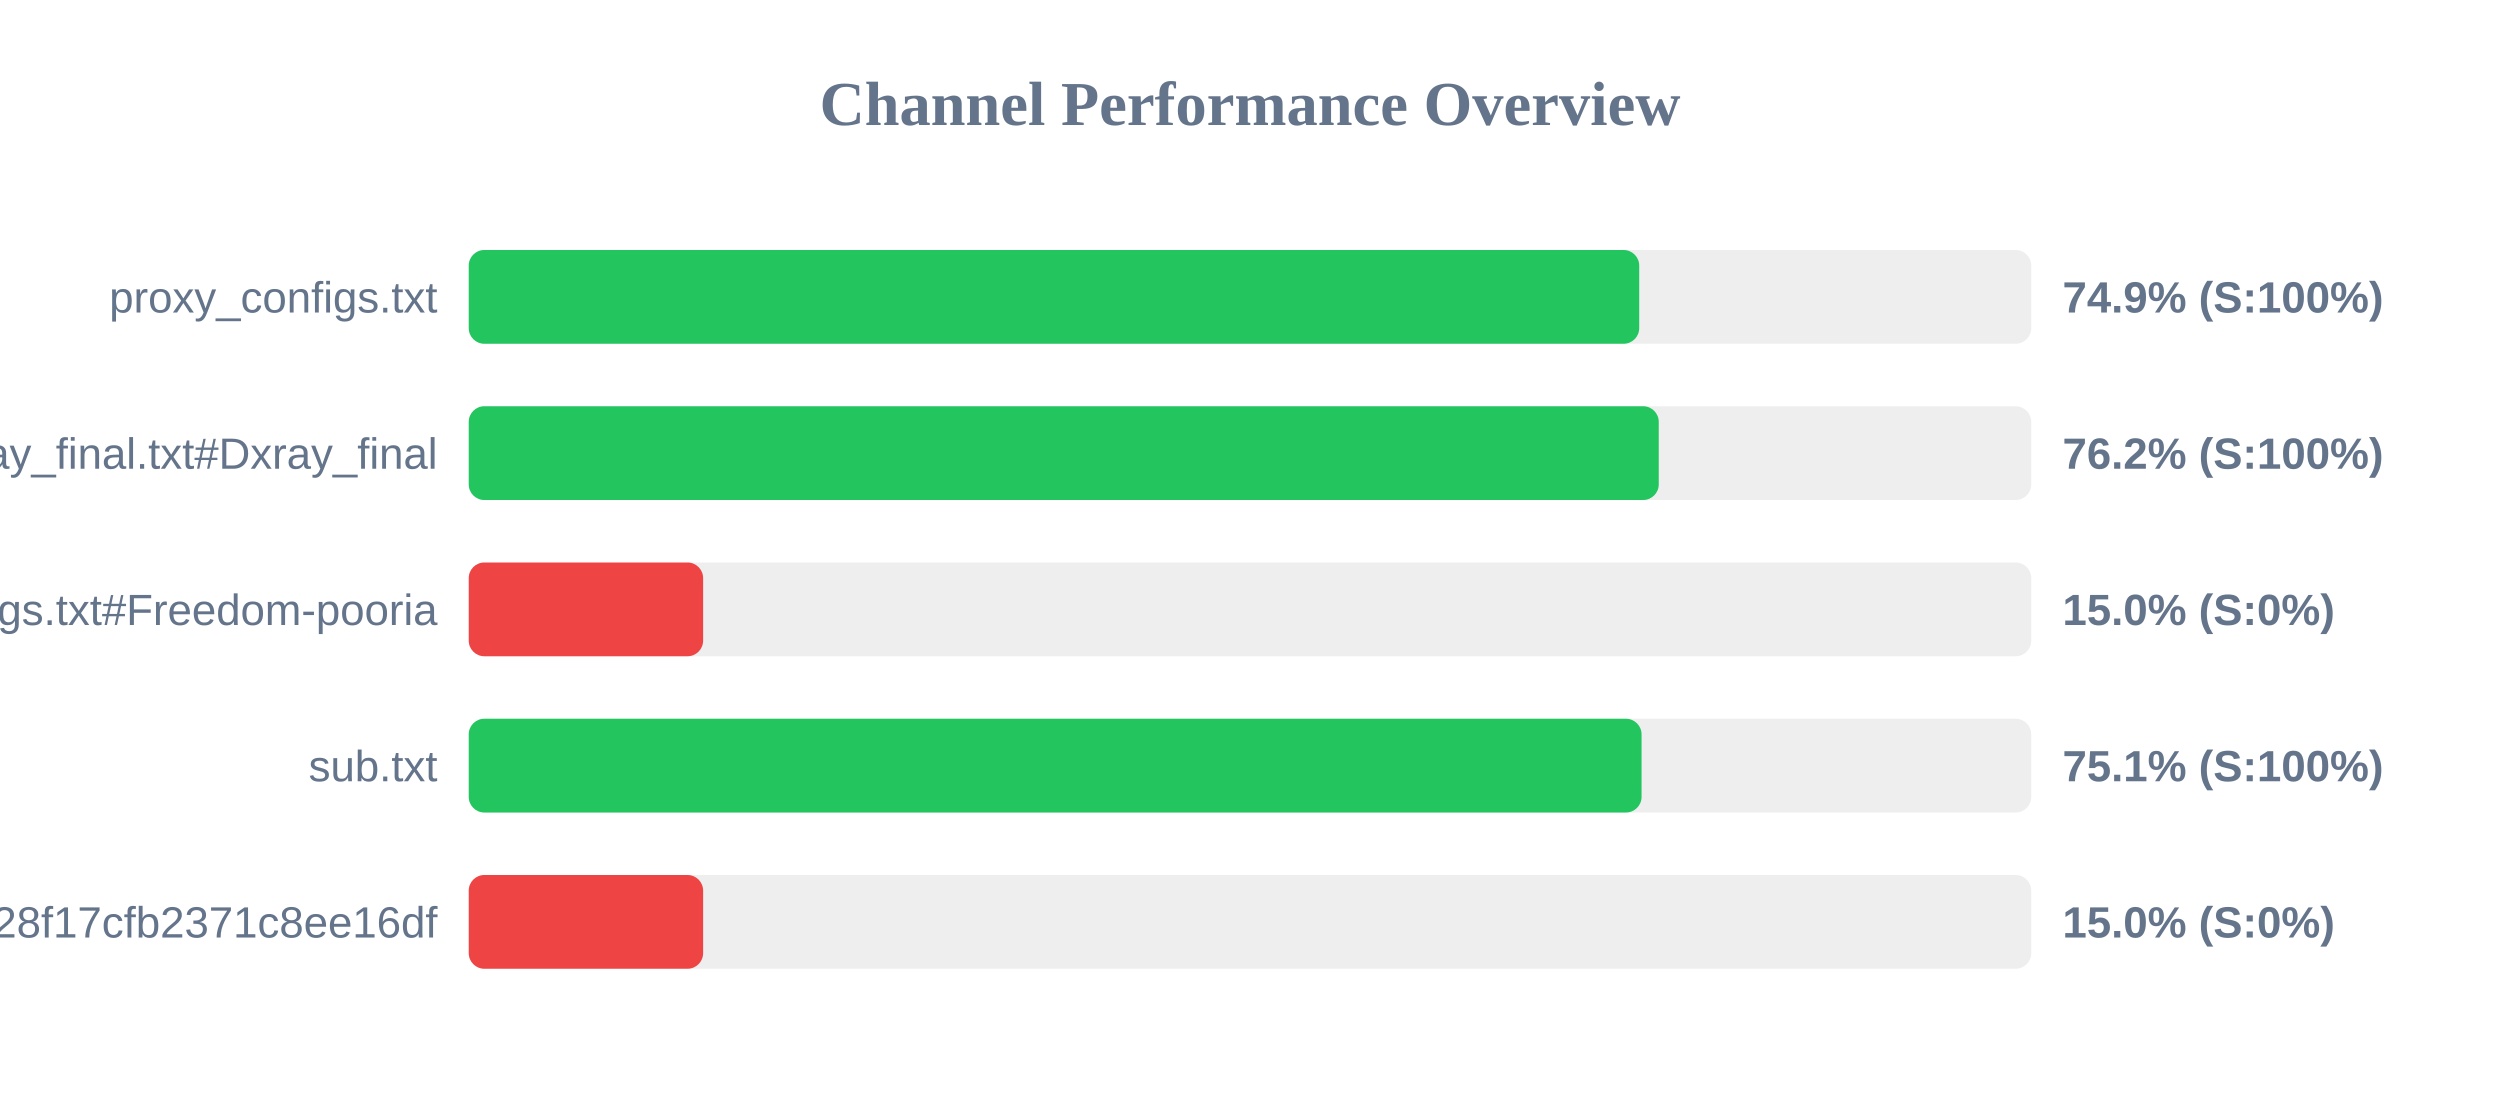
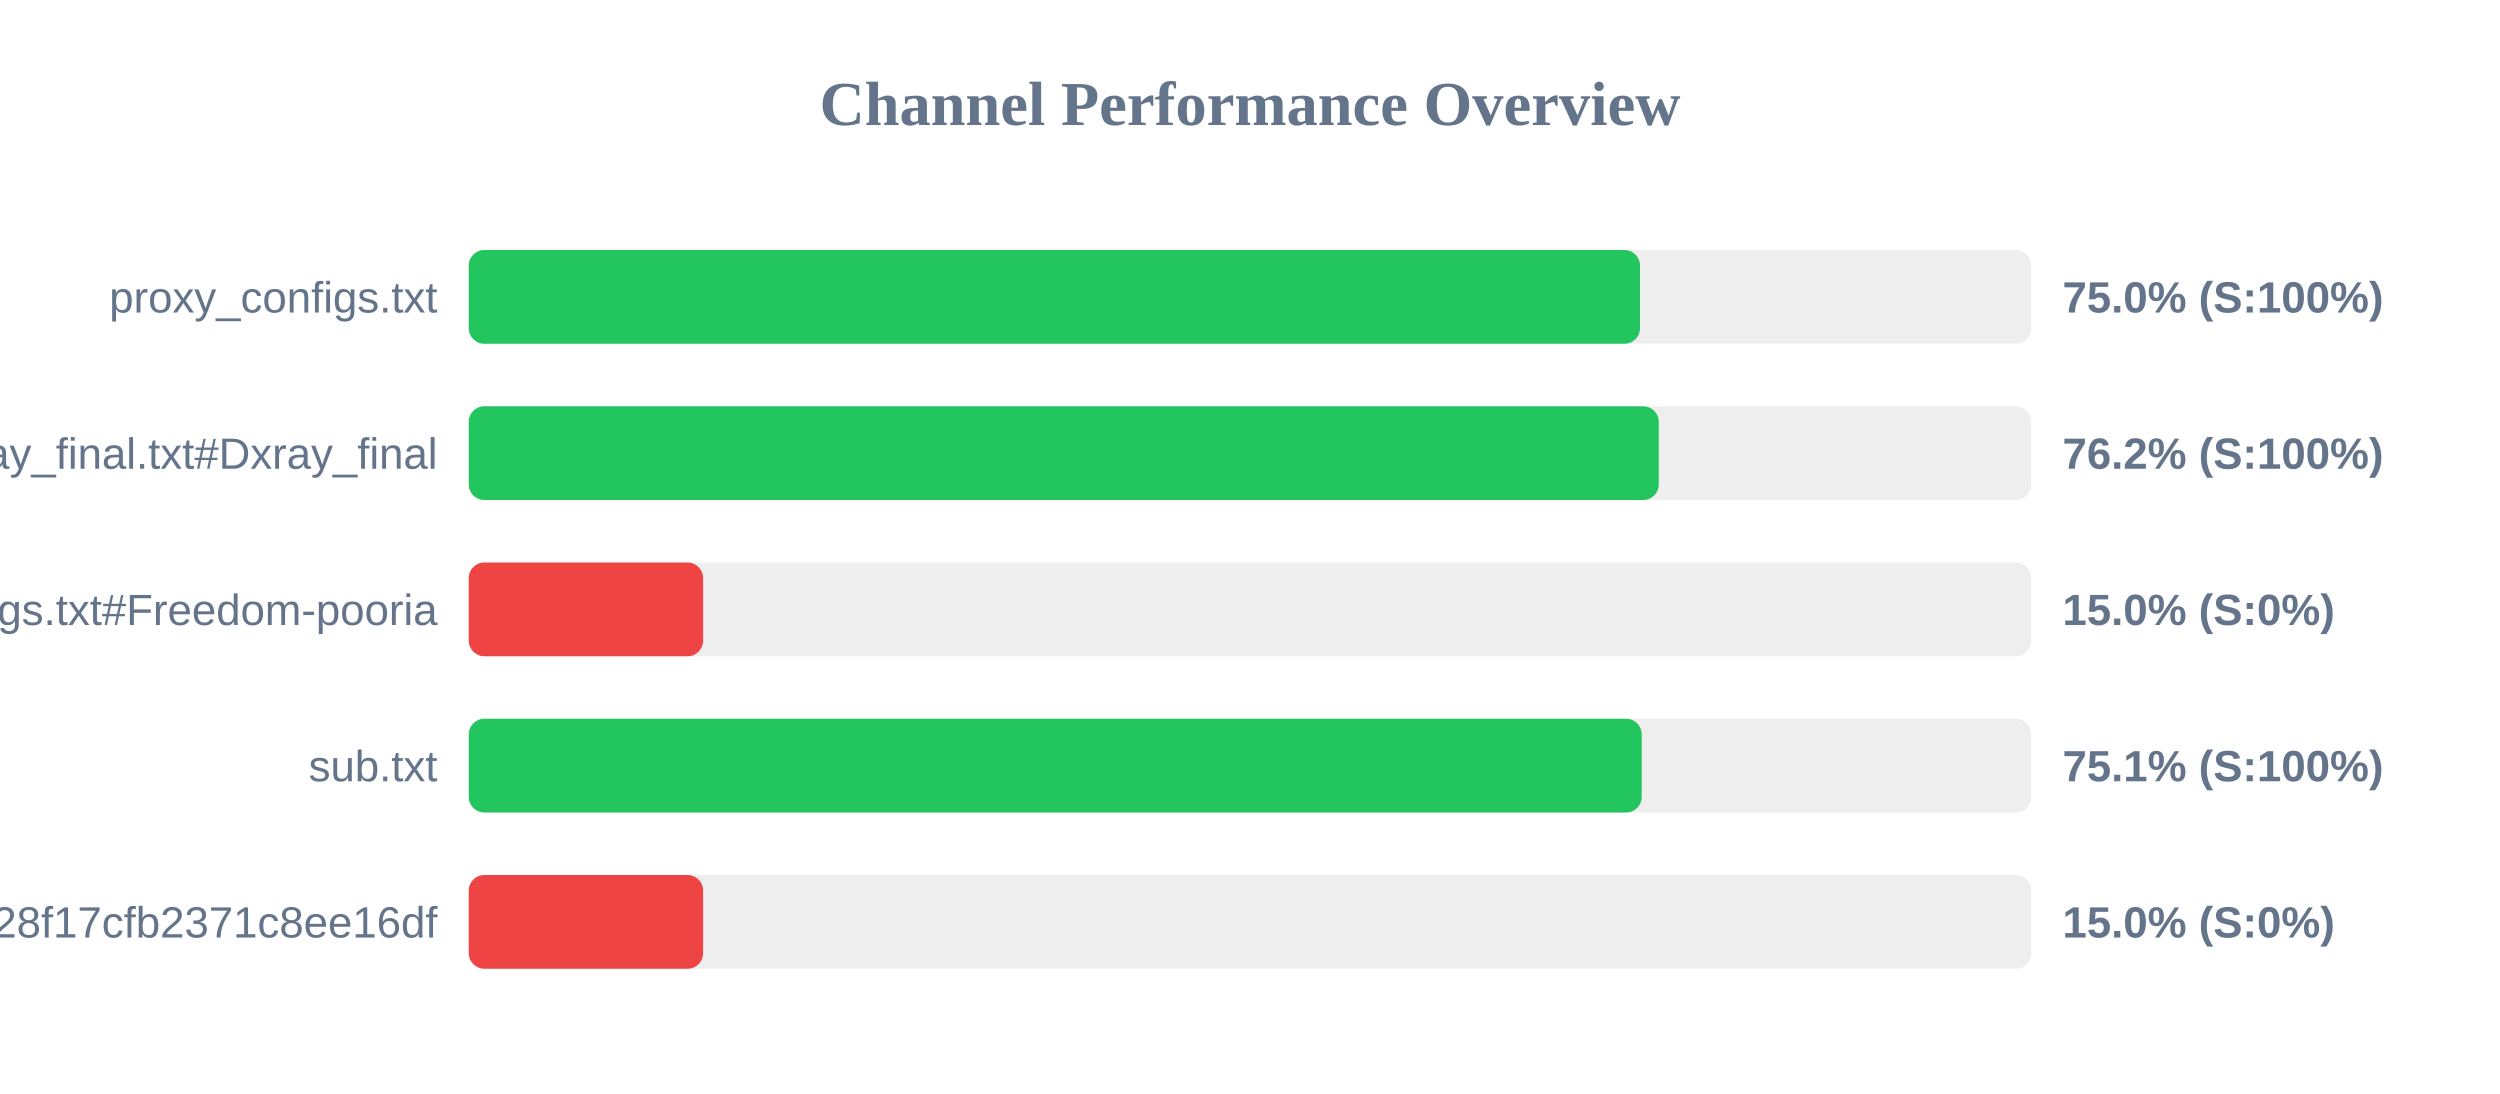
<svg xmlns="http://www.w3.org/2000/svg" width="800" height="350" version="1.1">
  <style>
        .row { font: 14px Arial; fill: #64748b; }
        .score { font: bold 14px Arial; fill: #64748b; }
    </style>
  <text x="400" y="40" text-anchor="middle" font-size="20px" font-weight="bold" fill="#64748b">Channel Performance Overview</text>
  <rect x="150" y="80" width="500" height="30" fill="#eee" rx="5" />
-   <rect x="150" y="80" width="374.55" height="30" fill="#22c55e" rx="5" />
+   <rect x="150" y="80" width="374.8" height="30" fill="#22c55e" rx="5" />
  <text x="140" y="100" text-anchor="end" class="row">proxy_configs.txt</text>
-   <text x="660" y="100" text-anchor="start" class="score">74.9% (S:100%)</text>
+   <text x="660" y="100" text-anchor="start" class="score">75.0% (S:100%)</text>
  <rect x="150" y="130" width="500" height="30" fill="#eee" rx="5" />
  <rect x="150" y="130" width="380.8" height="30" fill="#22c55e" rx="5" />
  <text x="140" y="150" text-anchor="end" class="row">xray_final.txt#Dxray_final</text>
  <text x="660" y="150" text-anchor="start" class="score">76.2% (S:100%)</text>
  <rect x="150" y="180" width="500" height="30" fill="#eee" rx="5" />
  <rect x="150" y="180" width="75.0" height="30" fill="#ef4444" rx="5" />
  <text x="140" y="200" text-anchor="end" class="row">v2ray_configs.txt#Freedom-pooria</text>
  <text x="660" y="200" text-anchor="start" class="score">15.0% (S:0%)</text>
  <rect x="150" y="230" width="500" height="30" fill="#eee" rx="5" />
-   <rect x="150" y="230" width="375.3" height="30" fill="#22c55e" rx="5" />
+   <rect x="150" y="230" width="375.35" height="30" fill="#22c55e" rx="5" />
  <text x="140" y="250" text-anchor="end" class="row">sub.txt</text>
  <text x="660" y="250" text-anchor="start" class="score">75.1% (S:100%)</text>
  <rect x="150" y="280" width="500" height="30" fill="#eee" rx="5" />
  <rect x="150" y="280" width="75.0" height="30" fill="#ef4444" rx="5" />
  <text x="140" y="300" text-anchor="end" class="row">?token=fedfed7b41b828f17cfb2371c8ee16df</text>
  <text x="660" y="300" text-anchor="start" class="score">15.0% (S:0%)</text>
</svg>
